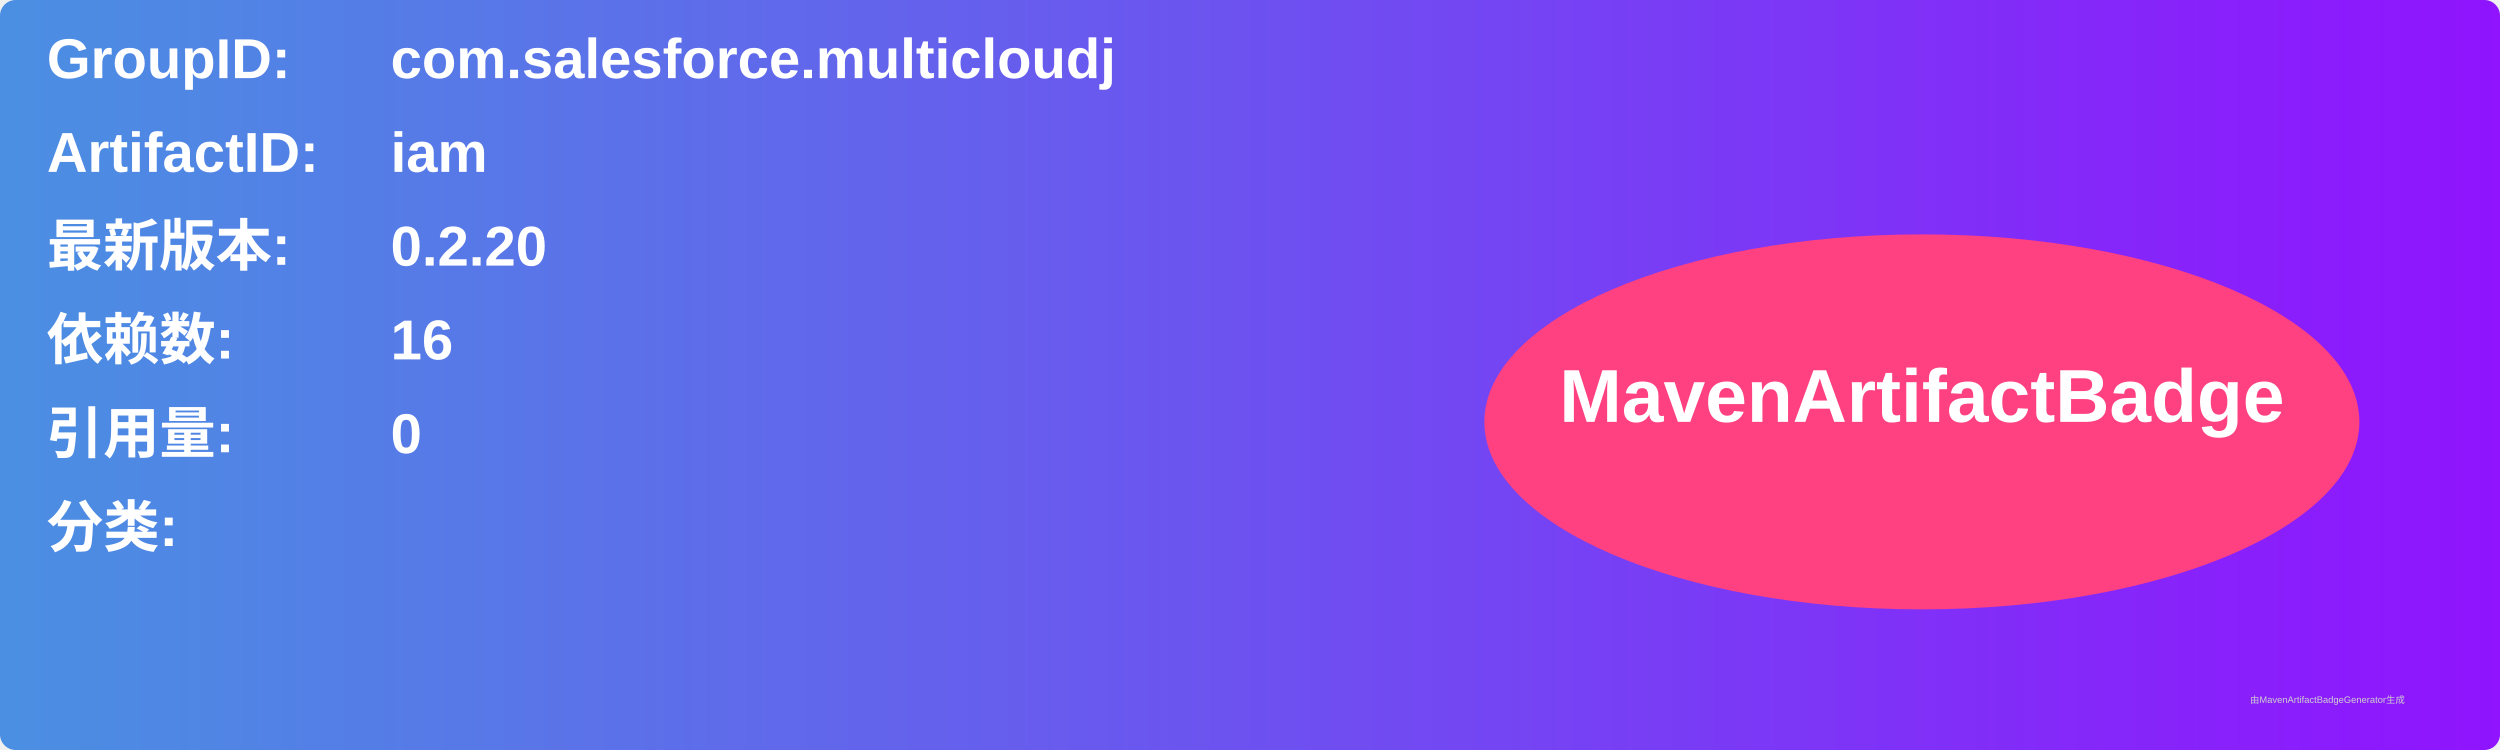
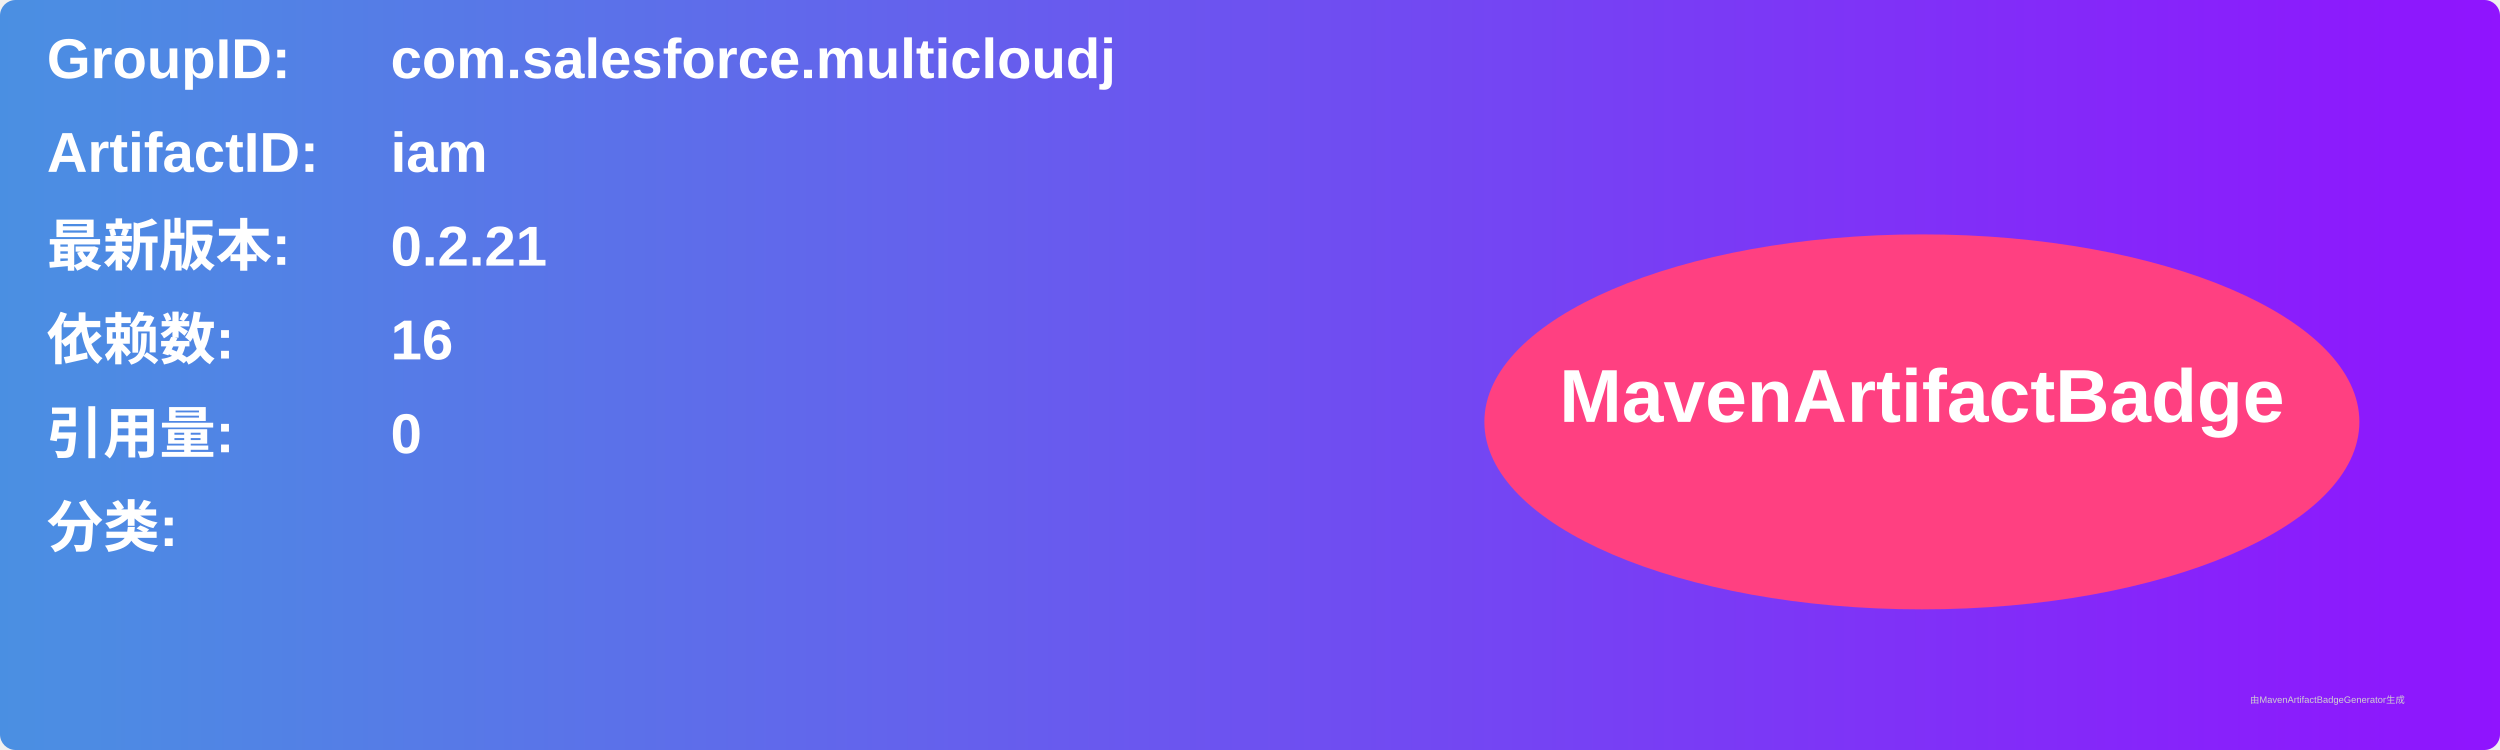
<svg xmlns="http://www.w3.org/2000/svg" width="800" height="240" viewBox="0 0 800 240">
  <linearGradient id="grad" x1="0%" y1="0%" x2="100%" y2="0%">
    <stop offset="0%" stop-color="#4a90e2" />
    <stop offset="100%" stop-color="#9013fe" />
  </linearGradient>
  <rect width="100%" height="100%" rx="5" ry="5" fill="url(#grad)" />
  <g transform="translate(15, 15)">
    <text x="0" y="10" font-family="Arial" font-size="18" fill="white" font-weight="bold" width="260">GroupID:</text>
    <text x="110" y="10" font-family="Arial" font-size="18" fill="white" font-weight="bold" width="460">com.salesforce.multicloudj</text>
    <text x="0" y="40" font-family="Arial" font-size="18" fill="white" font-weight="bold" width="260">ArtifactID:</text>
    <text x="110" y="40" font-family="Arial" font-size="18" fill="white" font-weight="bold" width="460">iam</text>
    <text x="0" y="70" font-family="Arial" font-size="18" fill="white" font-weight="bold">最新版本:</text>
    <text x="110" y="70" font-family="Arial" font-size="18" fill="white" font-weight="bold">
-       <tspan font-weight="bold">0.2.20</tspan>
+       <tspan font-weight="bold">0.2.21</tspan>
    </text>
    <text x="0" y="100" font-family="Arial" font-size="18" fill="white" font-weight="bold">依赖数: </text>
    <text x="110" y="100" font-family="Arial" font-size="18" fill="white">
      <tspan font-weight="bold">16</tspan>
    </text>
    <text x="0" y="130" font-family="Arial" font-size="18" fill="white" font-weight="bold">引用量: </text>
    <text x="110" y="130" font-family="Arial" font-size="18" fill="white">
      <tspan font-weight="bold">0</tspan>
    </text>
    <text x="0" y="160" font-family="Arial" font-size="18" fill="white" font-weight="bold">分类:</text>
    <text x="10" y="190" font-family="Arial" font-size="10" fill="white">
      <tspan font-weight="bold" />
    </text>
    <ellipse cx="600" cy="120" rx="140" ry="60" fill="#ff4081" />
    <text x="600" y="120" text-anchor="middle" font-family="Arial" font-size="24" fill="white" font-weight="bold">MavenArtifactBadge</text>
  </g>
  <text x="720" y="225" font-family="Arial" font-size="3" fill="#d0d0d0">由MavenArtifactBadgeGenerator生成</text>
</svg>
